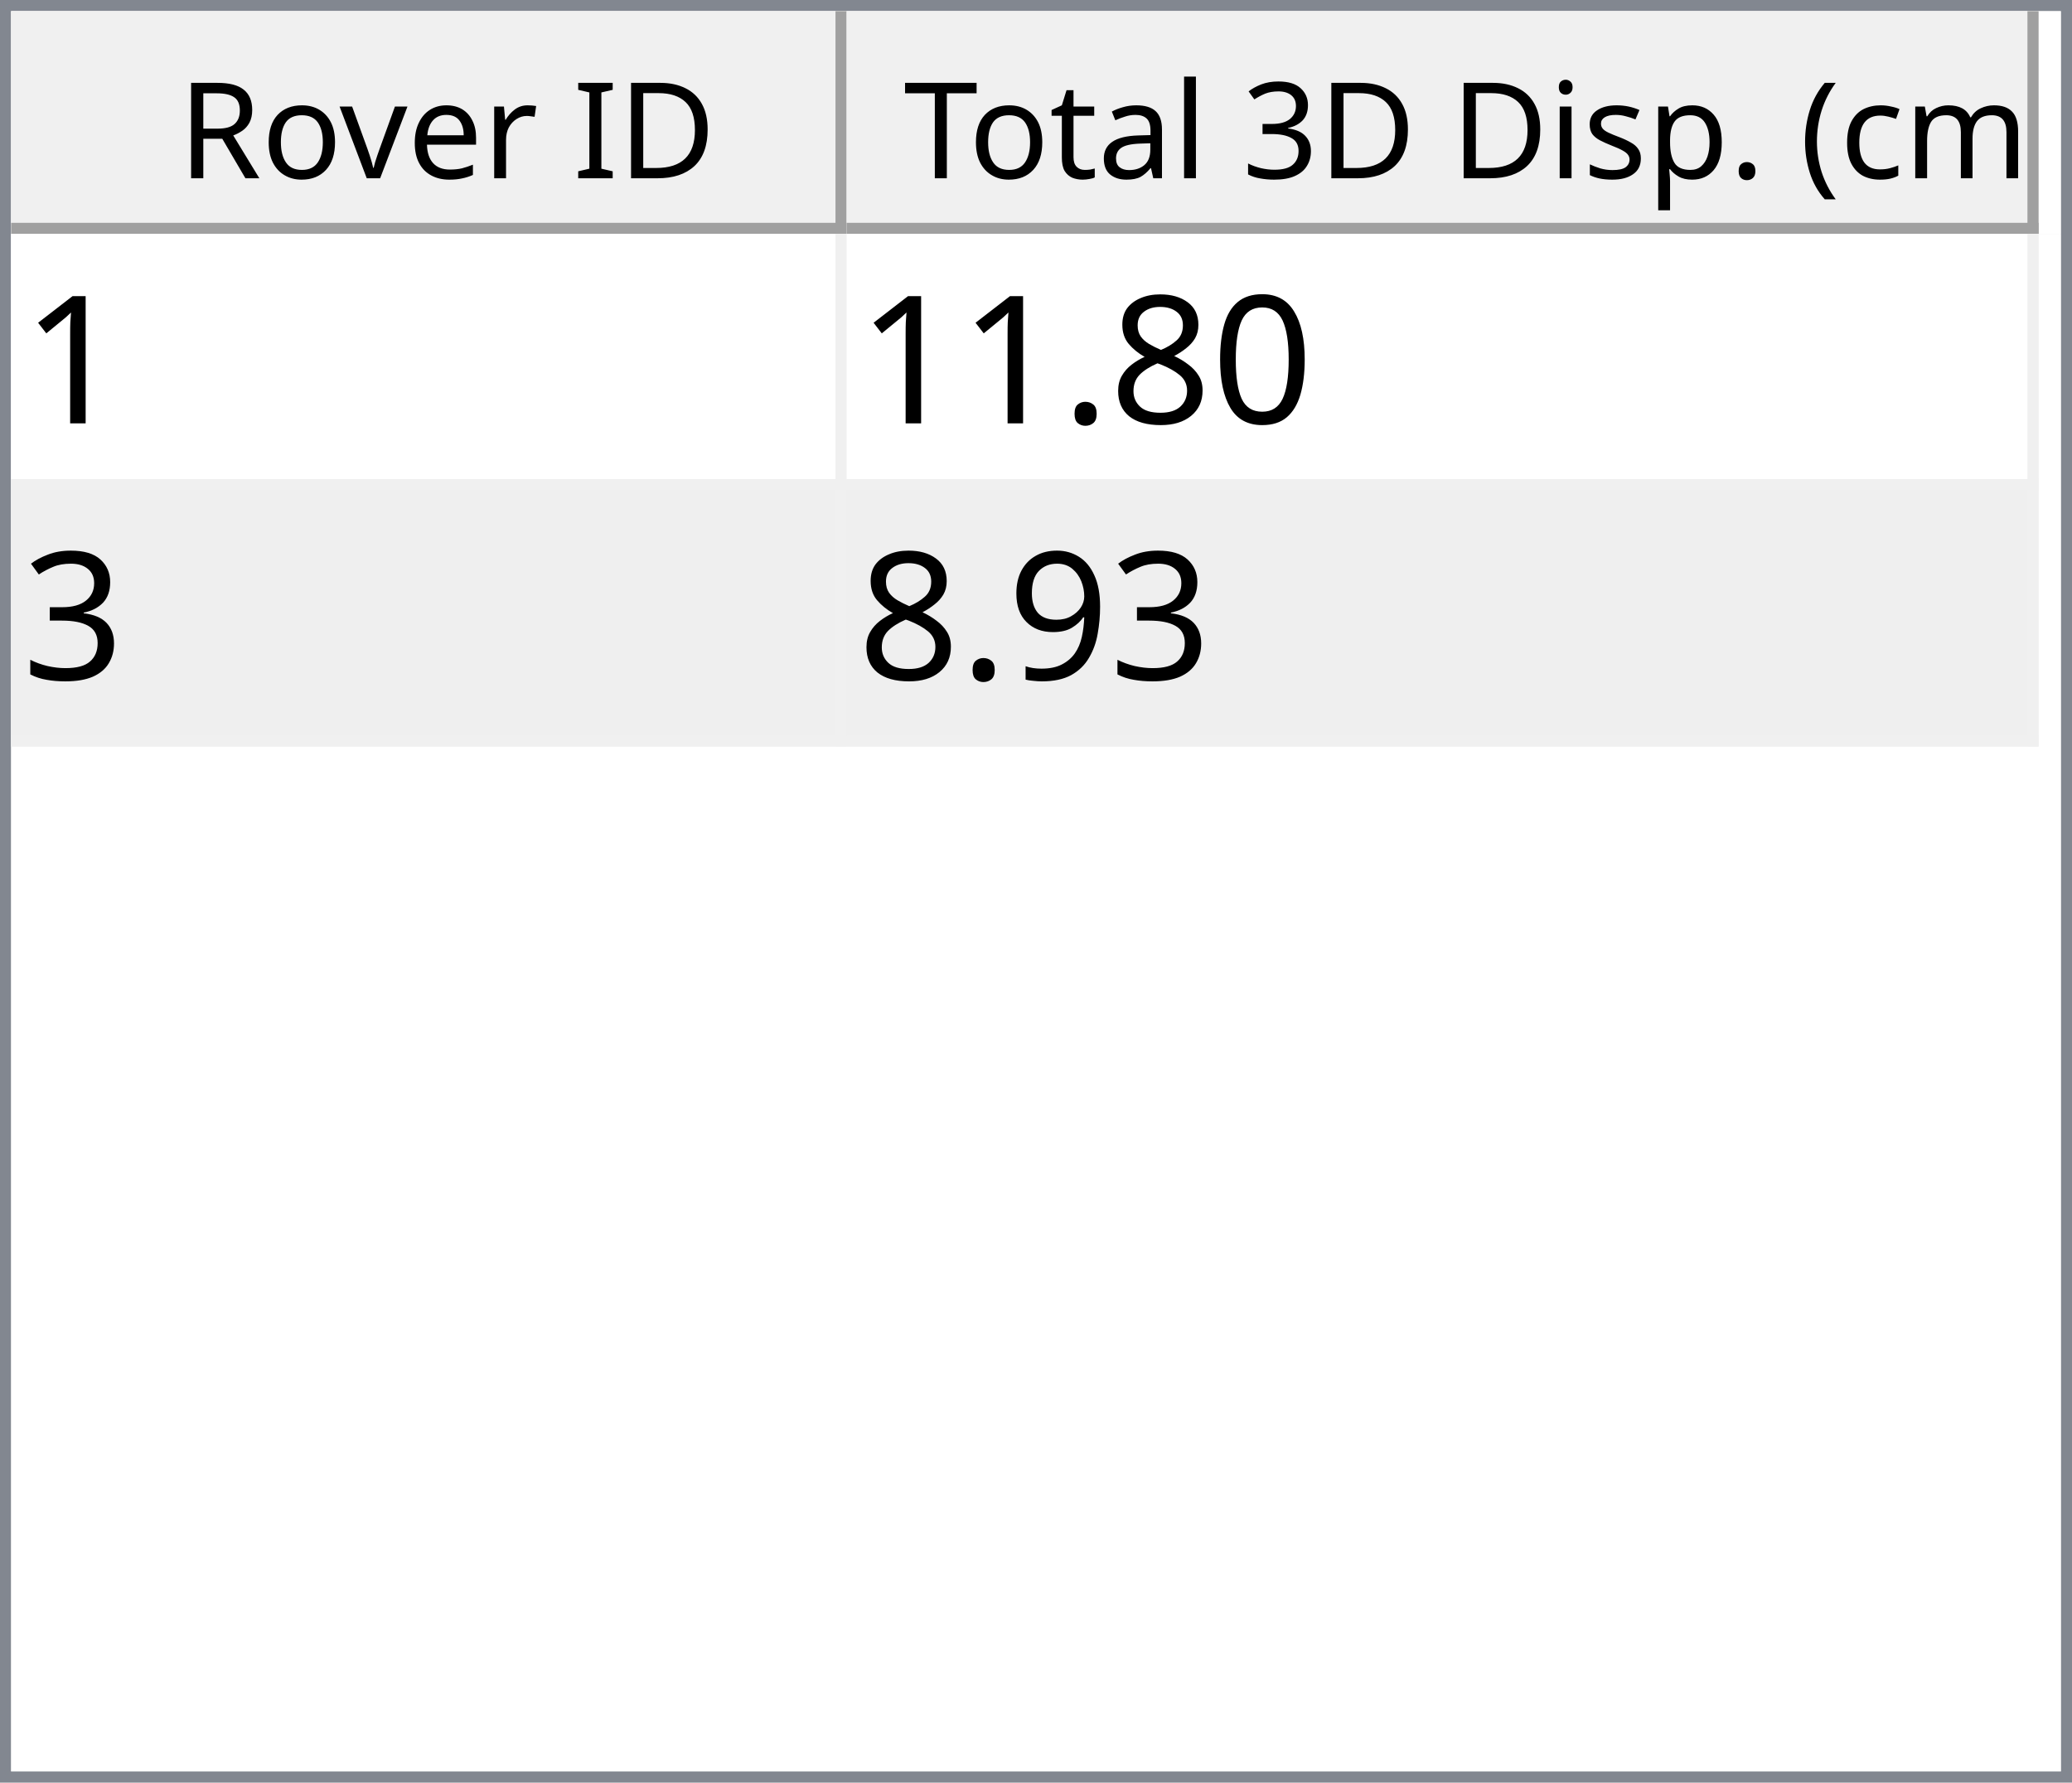
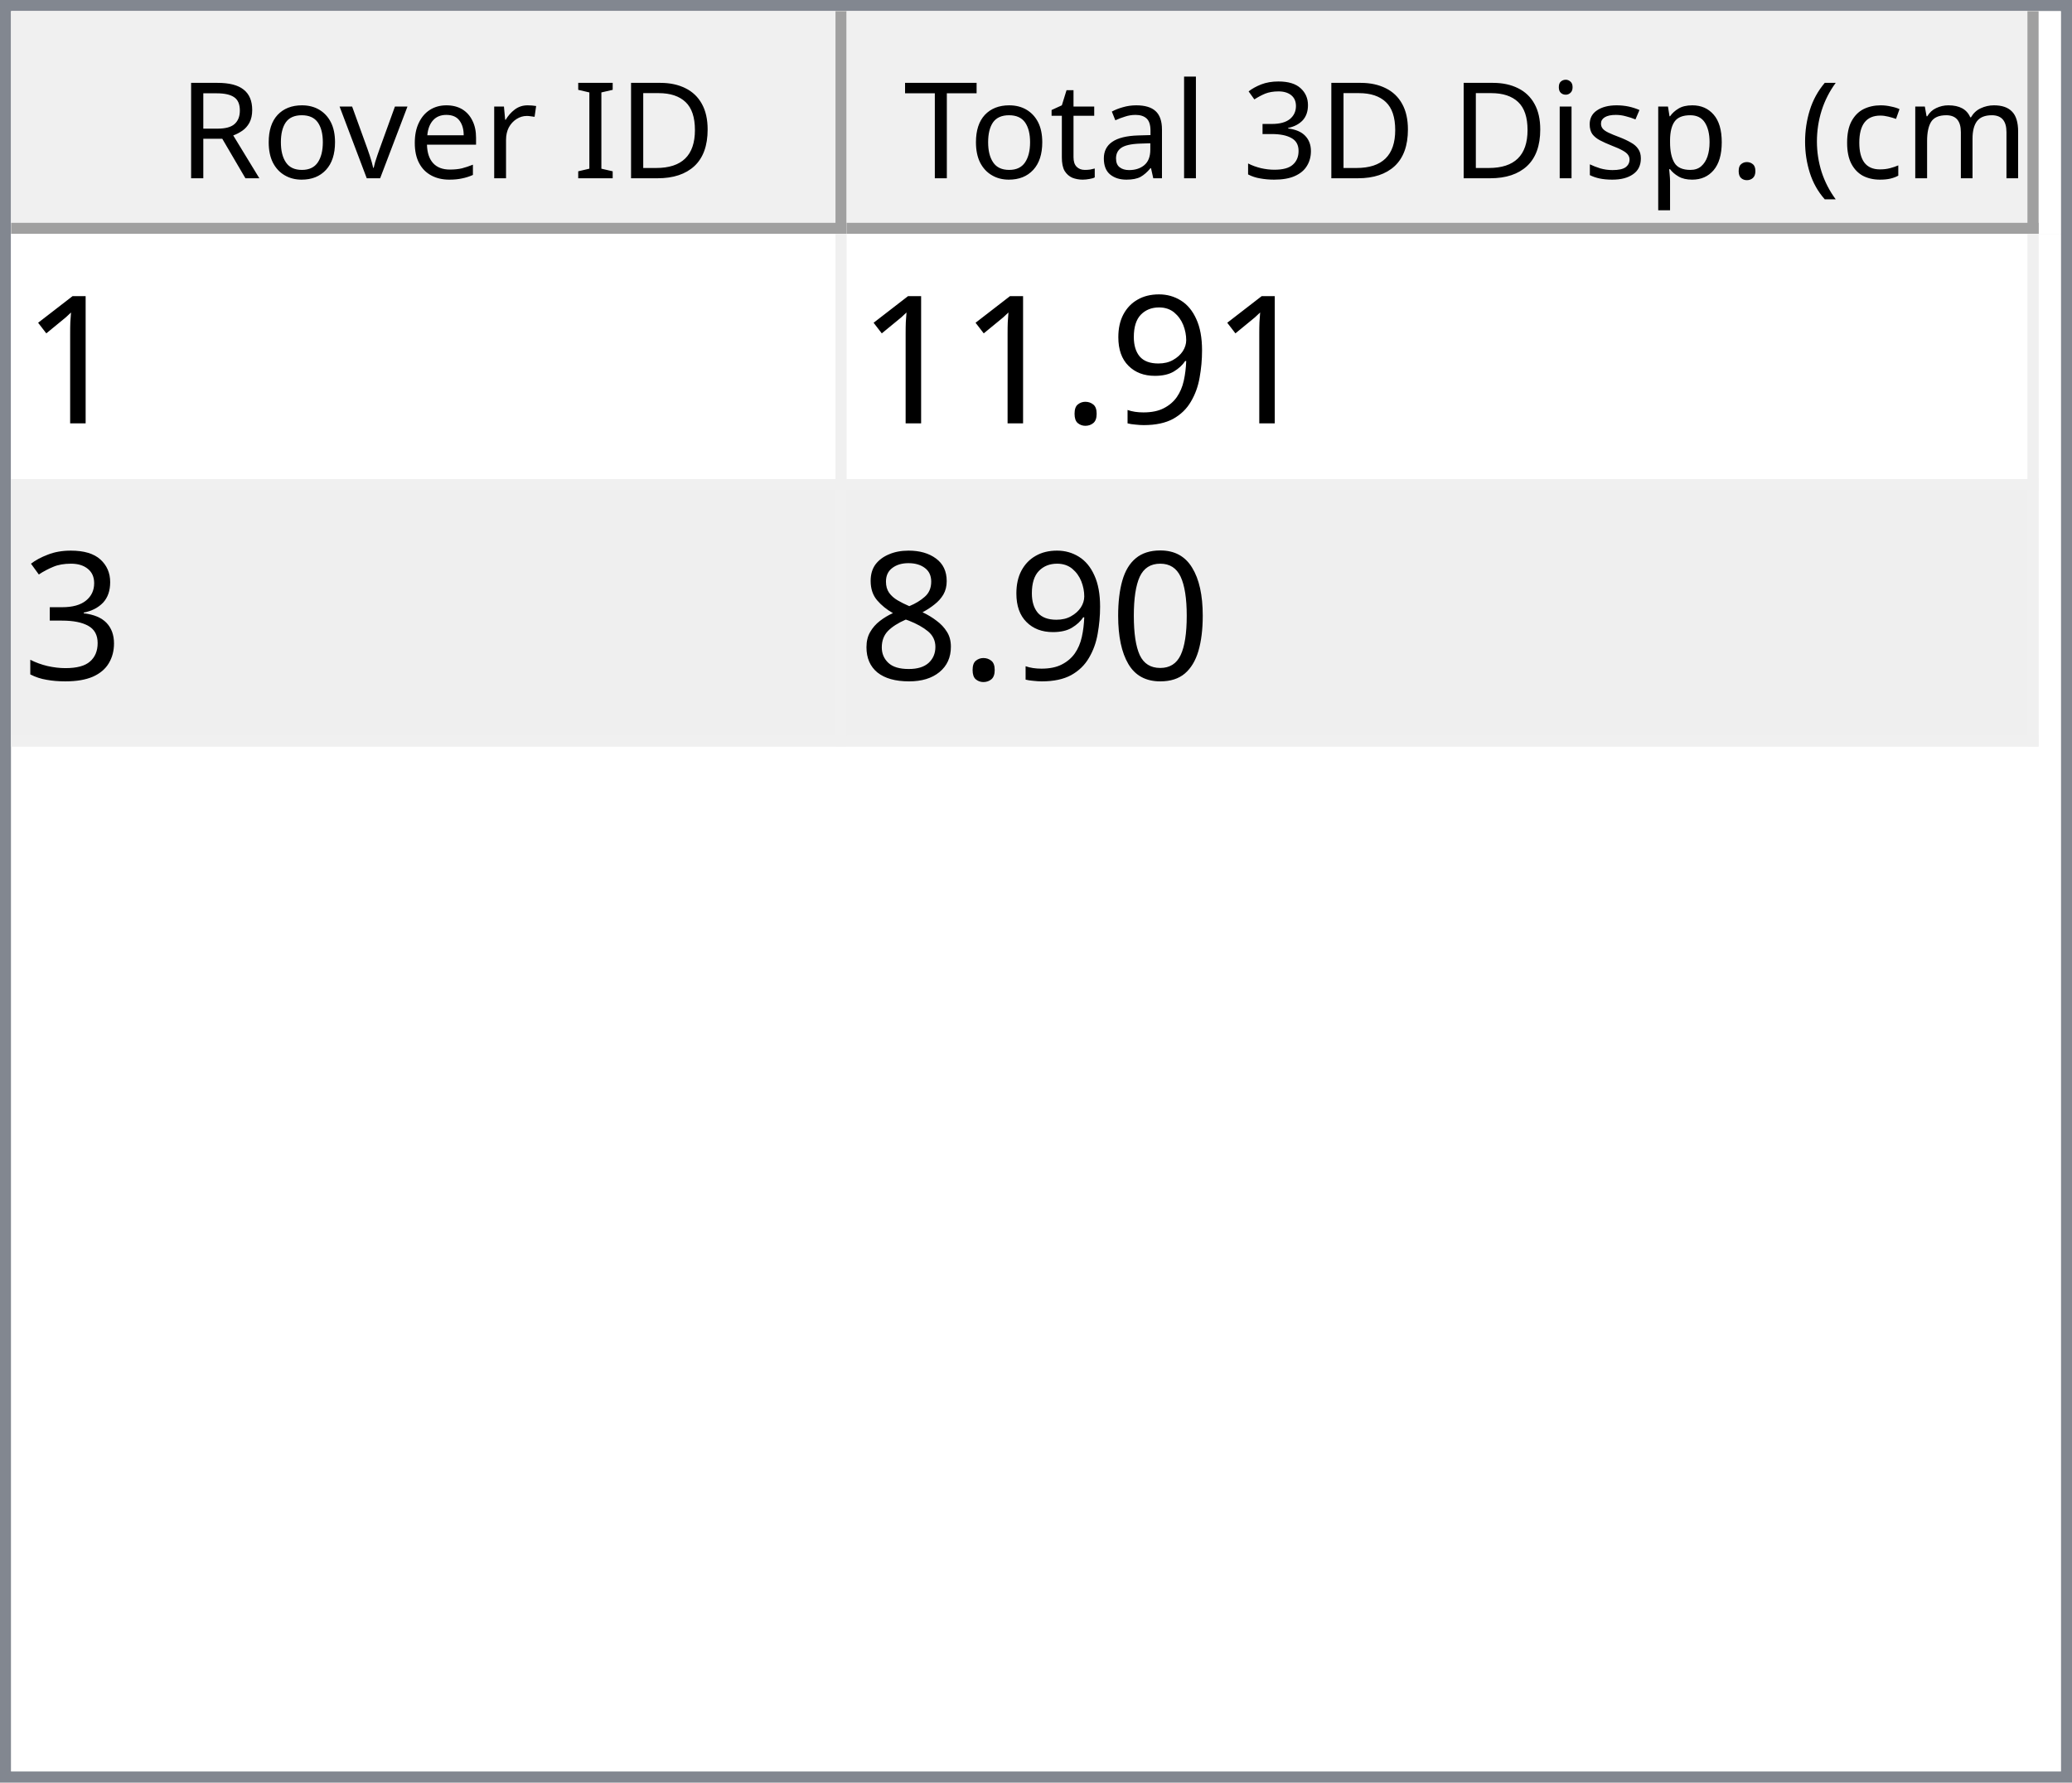
<svg xmlns="http://www.w3.org/2000/svg" style="fill-opacity:1; color-rendering:auto; color-interpolation:auto; text-rendering:auto; stroke:black; stroke-linecap:square; stroke-miterlimit:10; shape-rendering:auto; stroke-opacity:1; fill:black; stroke-dasharray:none; font-weight:normal; stroke-width:1; font-family:'Dialog'; font-style:normal; stroke-linejoin:miter; font-size:12px; stroke-dashoffset:0; image-rendering:auto;" width="186" height="160">
  <defs id="genericDefs" />
  <g>
    <defs id="defs1">
      <clipPath clipPathUnits="userSpaceOnUse" id="clipPath1">
        <path d="M0 0 L186 0 L186 160 L0 160 L0 0 Z" />
      </clipPath>
      <clipPath clipPathUnits="userSpaceOnUse" id="clipPath2">
        <path d="M0 0 L0 160 L186 160 L186 0 Z" />
      </clipPath>
      <clipPath clipPathUnits="userSpaceOnUse" id="clipPath3">
        <path d="M0 0 L0 20 L184 20 L184 0 Z" />
      </clipPath>
      <clipPath clipPathUnits="userSpaceOnUse" id="clipPath4">
        <path d="M0 0 L0 20 L75 20 L75 0 Z" />
      </clipPath>
      <clipPath clipPathUnits="userSpaceOnUse" id="clipPath5">
        <path d="M1 1 L1 19 L74 19 L74 1 Z" />
      </clipPath>
      <clipPath clipPathUnits="userSpaceOnUse" id="clipPath6">
        <path d="M0 0 L0 18 L73 18 L73 0 Z" />
      </clipPath>
      <clipPath clipPathUnits="userSpaceOnUse" id="clipPath7">
        <path d="M-0.5 -0.5 L-0.5 19.5 L74.5 19.5 L74.5 -0.5 Z" />
      </clipPath>
      <clipPath clipPathUnits="userSpaceOnUse" id="clipPath8">
        <path d="M0 0 L0 20 L107 20 L107 0 Z" />
      </clipPath>
      <clipPath clipPathUnits="userSpaceOnUse" id="clipPath9">
        <path d="M1 1 L1 19 L106 19 L106 1 Z" />
      </clipPath>
      <clipPath clipPathUnits="userSpaceOnUse" id="clipPath10">
        <path d="M0 0 L0 18 L105 18 L105 0 Z" />
      </clipPath>
      <clipPath clipPathUnits="userSpaceOnUse" id="clipPath11">
        <path d="M-0.5 -0.5 L-0.5 19.5 L106.5 19.5 L106.5 -0.5 Z" />
      </clipPath>
      <clipPath clipPathUnits="userSpaceOnUse" id="clipPath12">
        <path d="M0 0 L0 138 L184 138 L184 0 Z" />
      </clipPath>
      <clipPath clipPathUnits="userSpaceOnUse" id="clipPath13">
        <path d="M0 0 L0 46 L182 46 L182 0 Z" />
      </clipPath>
      <clipPath clipPathUnits="userSpaceOnUse" id="clipPath14">
        <path d="M-0.5 -0.5 L-0.5 45.5 L181.5 45.5 L181.5 -0.5 Z" />
      </clipPath>
      <clipPath clipPathUnits="userSpaceOnUse" id="clipPath15">
        <path d="M0 0 L0 22 L74 22 L74 0 Z" />
      </clipPath>
      <clipPath clipPathUnits="userSpaceOnUse" id="clipPath16">
        <path d="M0 0 L0 22 L106 22 L106 0 Z" />
      </clipPath>
      <font horiz-adv-x="64.551" id="font1">
        <font-face ascent="107.91" descent="25.098" units-per-em="100" style="font-style:normal; font-family:Segoe UI; font-weight:normal;" />
        <missing-glyph horiz-adv-x="64.551" d="M8.109 0 L8.109 68.266 L56.453 68.266 L56.453 0 L8.109 0 ZM15.328 7.234 L49.219 7.234 L49.219 61.031 L15.328 61.031 L15.328 7.234 Z" />
        <glyph unicode="D" horiz-adv-x="70.117" d="M9.188 0 L9.188 70.016 L28.516 70.016 Q65.531 70.016 65.531 35.891 Q65.531 19.672 55.25 9.836 Q44.969 0 27.734 0 L9.188 0 ZM17.391 62.594 L17.391 7.422 L27.828 7.422 Q41.609 7.422 49.273 14.797 Q56.938 22.172 56.938 35.688 Q56.938 62.594 28.328 62.594 L17.391 62.594 Z" />
        <glyph unicode="I" horiz-adv-x="26.611" d="M17.391 0 L9.188 0 L9.188 70.016 L17.391 70.016 L17.391 0 Z" />
        <glyph unicode=" " horiz-adv-x="27.393" d="" />
        <glyph unicode="r" horiz-adv-x="34.766" d="M34.188 41.891 Q32.078 43.5 28.125 43.5 Q23 43.5 19.555 38.672 Q16.109 33.844 16.109 25.484 L16.109 0 L8.109 0 L8.109 50 L16.109 50 L16.109 39.703 L16.312 39.703 Q18.016 44.969 21.531 47.922 Q25.047 50.875 29.391 50.875 Q32.516 50.875 34.188 50.203 L34.188 41.891 Z" />
        <glyph unicode="e" horiz-adv-x="52.295" d="M48.297 23 L12.984 23 Q13.188 14.656 17.484 10.109 Q21.781 5.562 29.297 5.562 Q37.75 5.562 44.828 11.141 L44.828 3.609 Q38.234 -1.172 27.391 -1.172 Q16.797 -1.172 10.742 5.641 Q4.688 12.453 4.688 24.812 Q4.688 36.469 11.305 43.82 Q17.922 51.172 27.734 51.172 Q37.547 51.172 42.922 44.828 Q48.297 38.484 48.297 27.203 L48.297 23 ZM40.094 29.781 Q40.047 36.719 36.75 40.578 Q33.453 44.438 27.594 44.438 Q21.922 44.438 17.969 40.383 Q14.016 36.328 13.094 29.781 L40.094 29.781 Z" />
        <glyph unicode="v" horiz-adv-x="47.9" d="M47.406 50 L27.484 0 L19.625 0 L0.688 50 L9.469 50 L22.172 13.672 Q23.578 9.672 23.922 6.688 L24.125 6.688 Q24.609 10.453 25.688 13.484 L38.969 50 L47.406 50 Z" />
        <glyph unicode="o" horiz-adv-x="58.594" d="M29 -1.172 Q17.922 -1.172 11.305 5.836 Q4.688 12.844 4.688 24.422 Q4.688 37.016 11.57 44.094 Q18.453 51.172 30.172 51.172 Q41.359 51.172 47.633 44.289 Q53.906 37.406 53.906 25.203 Q53.906 13.234 47.141 6.031 Q40.375 -1.172 29 -1.172 ZM29.594 44.438 Q21.875 44.438 17.383 39.188 Q12.891 33.938 12.891 24.703 Q12.891 15.828 17.43 10.695 Q21.969 5.562 29.594 5.562 Q37.359 5.562 41.531 10.594 Q45.703 15.625 45.703 24.906 Q45.703 34.281 41.531 39.359 Q37.359 44.438 29.594 44.438 Z" />
        <glyph unicode="R" horiz-adv-x="59.814" d="M59.375 0 L49.609 0 L37.891 19.625 Q36.281 22.359 34.766 24.289 Q33.25 26.219 31.664 27.438 Q30.078 28.656 28.25 29.219 Q26.422 29.781 24.125 29.781 L17.391 29.781 L17.391 0 L9.188 0 L9.188 70.016 L30.078 70.016 Q34.672 70.016 38.555 68.867 Q42.438 67.719 45.289 65.375 Q48.141 63.031 49.758 59.547 Q51.375 56.062 51.375 51.375 Q51.375 47.703 50.273 44.656 Q49.172 41.609 47.148 39.211 Q45.125 36.812 42.266 35.133 Q39.406 33.453 35.844 32.516 L35.844 32.328 Q37.594 31.547 38.891 30.547 Q40.188 29.547 41.359 28.18 Q42.531 26.812 43.68 25.078 Q44.828 23.344 46.234 21.047 L59.375 0 ZM17.391 62.594 L17.391 37.203 L28.516 37.203 Q31.594 37.203 34.203 38.133 Q36.812 39.062 38.719 40.797 Q40.625 42.531 41.703 45.047 Q42.781 47.562 42.781 50.688 Q42.781 56.297 39.141 59.445 Q35.5 62.594 28.609 62.594 L17.391 62.594 Z" />
        <glyph unicode=")" horiz-adv-x="30.176" d="M8.297 -15.922 L1.172 -15.922 Q16.406 2.344 16.406 26.812 Q16.406 51.469 1.078 70.016 L8.297 70.016 Q23.531 52.156 23.531 26.703 Q23.531 1.375 8.297 -15.922 Z" />
        <glyph unicode="m" horiz-adv-x="86.133" d="M79.109 0 L71.094 0 L71.094 28.719 Q71.094 37.016 68.531 40.727 Q65.969 44.438 59.906 44.438 Q54.781 44.438 51.195 39.75 Q47.609 35.062 47.609 28.516 L47.609 0 L39.594 0 L39.594 29.688 Q39.594 44.438 28.219 44.438 Q22.953 44.438 19.531 40.016 Q16.109 35.594 16.109 28.516 L16.109 0 L8.109 0 L8.109 50 L16.109 50 L16.109 42.094 L16.312 42.094 Q21.625 51.172 31.844 51.172 Q36.969 51.172 40.773 48.312 Q44.578 45.453 46 40.828 Q51.562 51.172 62.594 51.172 Q79.109 51.172 79.109 30.812 L79.109 0 Z" />
        <glyph unicode="c" horiz-adv-x="46.191" d="M42.188 2.297 Q36.422 -1.172 28.516 -1.172 Q17.828 -1.172 11.258 5.789 Q4.688 12.75 4.688 23.828 Q4.688 36.188 11.766 43.68 Q18.844 51.172 30.672 51.172 Q37.25 51.172 42.281 48.734 L42.281 40.531 Q36.719 44.438 30.375 44.438 Q22.703 44.438 17.797 38.945 Q12.891 33.453 12.891 24.516 Q12.891 15.719 17.508 10.641 Q22.125 5.562 29.891 5.562 Q36.422 5.562 42.188 9.906 L42.188 2.297 Z" />
        <glyph unicode="(" horiz-adv-x="30.176" d="M29.109 -15.922 L21.969 -15.922 Q6.844 1.375 6.844 26.703 Q6.844 52.156 21.969 70.016 L29.203 70.016 Q13.875 51.469 13.875 26.812 Q13.875 2.344 29.109 -15.922 Z" />
        <glyph unicode="." horiz-adv-x="21.68" d="M10.891 -1.078 Q8.641 -1.078 7.055 0.539 Q5.469 2.156 5.469 4.391 Q5.469 6.641 7.055 8.273 Q8.641 9.906 10.891 9.906 Q13.188 9.906 14.797 8.273 Q16.406 6.641 16.406 4.391 Q16.406 2.156 14.797 0.539 Q13.188 -1.078 10.891 -1.078 Z" />
        <glyph unicode="p" horiz-adv-x="58.789" d="M16.312 7.234 L16.109 7.234 L16.109 -23 L8.109 -23 L8.109 50 L16.109 50 L16.109 41.219 L16.312 41.219 Q22.219 51.172 33.594 51.172 Q43.266 51.172 48.688 44.461 Q54.109 37.75 54.109 26.469 Q54.109 13.922 48 6.375 Q41.891 -1.172 31.297 -1.172 Q21.578 -1.172 16.312 7.234 ZM16.109 27.391 L16.109 20.406 Q16.109 14.203 20.141 9.883 Q24.172 5.562 30.375 5.562 Q37.641 5.562 41.773 11.133 Q45.906 16.703 45.906 26.609 Q45.906 34.969 42.047 39.703 Q38.188 44.438 31.594 44.438 Q24.609 44.438 20.359 39.578 Q16.109 34.719 16.109 27.391 Z" />
        <glyph unicode="s" horiz-adv-x="42.432" d="M5.078 1.812 L5.078 10.406 Q11.625 5.562 19.484 5.562 Q30.031 5.562 30.031 12.594 Q30.031 14.594 29.125 15.992 Q28.219 17.391 26.68 18.461 Q25.141 19.531 23.07 20.383 Q21 21.234 18.609 22.172 Q15.281 23.484 12.766 24.828 Q10.25 26.172 8.57 27.859 Q6.891 29.547 6.031 31.695 Q5.172 33.844 5.172 36.719 Q5.172 40.234 6.789 42.945 Q8.406 45.656 11.086 47.484 Q13.766 49.312 17.211 50.242 Q20.656 51.172 24.312 51.172 Q30.812 51.172 35.938 48.922 L35.938 40.828 Q30.422 44.438 23.25 44.438 Q21 44.438 19.195 43.922 Q17.391 43.406 16.094 42.477 Q14.797 41.547 14.086 40.258 Q13.375 38.969 13.375 37.406 Q13.375 35.453 14.086 34.133 Q14.797 32.812 16.164 31.789 Q17.531 30.766 19.484 29.938 Q21.438 29.109 23.922 28.125 Q27.25 26.859 29.883 25.516 Q32.516 24.172 34.375 22.484 Q36.234 20.797 37.234 18.602 Q38.234 16.406 38.234 13.375 Q38.234 9.672 36.602 6.938 Q34.969 4.203 32.234 2.398 Q29.5 0.594 25.93 -0.289 Q22.359 -1.172 18.453 -1.172 Q10.75 -1.172 5.078 1.812 Z" />
        <glyph unicode="i" horiz-adv-x="24.219" d="M12.203 62.703 Q10.062 62.703 8.547 64.164 Q7.031 65.625 7.031 67.875 Q7.031 70.125 8.547 71.609 Q10.062 73.094 12.203 73.094 Q14.406 73.094 15.945 71.609 Q17.484 70.125 17.484 67.875 Q17.484 65.719 15.945 64.211 Q14.406 62.703 12.203 62.703 ZM16.109 0 L8.109 0 L8.109 50 L16.109 50 L16.109 0 Z" />
        <glyph unicode="3" horiz-adv-x="53.906" d="M46.531 19.828 Q46.531 15.094 44.75 11.211 Q42.969 7.328 39.719 4.57 Q36.469 1.812 31.93 0.297 Q27.391 -1.219 21.922 -1.219 Q11.922 -1.219 6 2.594 L6 11.188 Q13.094 5.609 22.219 5.609 Q25.875 5.609 28.828 6.539 Q31.781 7.469 33.906 9.227 Q36.031 10.984 37.18 13.477 Q38.328 15.969 38.328 19.094 Q38.328 32.812 18.797 32.812 L12.984 32.812 L12.984 39.594 L18.5 39.594 Q35.797 39.594 35.797 52.484 Q35.797 64.406 22.609 64.406 Q15.188 64.406 8.688 59.422 L8.688 67.188 Q15.375 71.188 24.609 71.188 Q29 71.188 32.57 69.969 Q36.141 68.75 38.68 66.555 Q41.219 64.359 42.609 61.281 Q44 58.203 44 54.5 Q44 40.672 30.031 36.719 L30.031 36.531 Q33.594 36.141 36.625 34.797 Q39.656 33.453 41.852 31.305 Q44.047 29.156 45.289 26.25 Q46.531 23.344 46.531 19.828 Z" />
        <glyph unicode="l" horiz-adv-x="24.219" d="M16.109 0 L8.109 0 L8.109 74.031 L16.109 74.031 L16.109 0 Z" />
        <glyph unicode="a" horiz-adv-x="50.879" d="M43.891 0 L35.891 0 L35.891 7.812 L35.688 7.812 Q30.469 -1.172 20.312 -1.172 Q12.844 -1.172 8.617 2.781 Q4.391 6.734 4.391 13.281 Q4.391 27.297 20.906 29.594 L35.891 31.688 Q35.891 44.438 25.594 44.438 Q16.547 44.438 9.281 38.281 L9.281 46.484 Q16.656 51.172 26.266 51.172 Q43.891 51.172 43.891 32.516 L43.891 0 ZM35.891 25.297 L23.828 23.641 Q18.266 22.859 15.43 20.875 Q12.594 18.891 12.594 13.875 Q12.594 10.203 15.211 7.883 Q17.828 5.562 22.172 5.562 Q28.125 5.562 32.008 9.742 Q35.891 13.922 35.891 20.312 L35.891 25.297 Z" />
        <glyph unicode="t" horiz-adv-x="33.887" d="M31.297 0.484 Q28.469 -1.078 23.828 -1.078 Q10.688 -1.078 10.688 13.578 L10.688 43.172 L2.094 43.172 L2.094 50 L10.688 50 L10.688 62.203 L18.703 64.797 L18.703 50 L31.297 50 L31.297 43.172 L18.703 43.172 L18.703 14.984 Q18.703 9.969 20.414 7.82 Q22.125 5.672 26.078 5.672 Q29.109 5.672 31.297 7.328 L31.297 0.484 Z" />
        <glyph unicode="T" horiz-adv-x="52.393" d="M50.594 62.594 L30.375 62.594 L30.375 0 L22.172 0 L22.172 62.594 L2 62.594 L2 70.016 L50.594 70.016 L50.594 62.594 Z" />
      </font>
      <font horiz-adv-x="75.0" id="font2">
        <font-face ascent="100.537" descent="21.973" units-per-em="100" style="font-style:normal; font-family:sans-serif; font-weight:normal;" />
        <missing-glyph horiz-adv-x="75.0" d="M12.5 0 L12.5 62.5 L62.5 62.5 L62.5 0 L12.5 0 ZM14.062 1.562 L60.938 1.562 L60.938 60.938 L14.062 60.938 L14.062 1.562 Z" />
        <glyph unicode="1" horiz-adv-x="55.615" d="M37.25 0 L28.469 0 L28.469 56 Q25.297 52.984 20.141 49.953 Q14.984 46.922 10.891 45.406 L10.891 53.906 Q18.266 57.375 23.781 62.305 Q29.297 67.234 31.594 71.875 L37.25 71.875 L37.25 0 Z" />
+         <glyph unicode="9" horiz-adv-x="55.615" d="M5.469 16.547 L13.922 17.328 Q14.984 11.375 18.016 8.688 Q21.047 6 25.781 6 Q29.828 6 32.883 7.859 Q35.938 9.719 37.891 12.82 Q39.844 15.922 41.164 21.195 Q42.484 26.469 42.484 31.938 Q42.484 32.516 42.438 33.688 Q39.797 29.5 35.234 26.883 Q30.672 24.266 25.344 24.266 Q16.453 24.266 10.305 30.711 Q4.156 37.156 4.156 47.703 Q4.156 58.594 10.578 65.234 Q17 71.875 26.656 71.875 Q33.641 71.875 39.43 68.117 Q45.219 64.359 48.219 57.398 Q51.219 50.438 51.219 37.25 Q51.219 23.531 48.242 15.406 Q45.266 7.281 39.383 3.031 Q33.5 -1.219 25.594 -1.219 Q17.188 -1.219 11.867 3.445 Q6.547 8.109 5.469 16.547 ZM41.453 48.141 Q41.453 55.719 37.43 60.156 Q33.406 64.594 27.734 64.594 Q21.875 64.594 17.531 59.812 Q13.188 55.031 13.188 47.406 Q13.188 40.578 17.312 36.305 Q21.438 32.031 27.484 32.031 Q33.594 32.031 37.523 36.305 Q41.453 40.578 41.453 48.141 Z" />
+         <glyph unicode="." horiz-adv-x="27.783" d="M9.078 0 L9.078 10.016 L19.094 10.016 L19.094 0 L9.078 0 Z" />
+         <glyph unicode="3" horiz-adv-x="55.615" d="M4.203 18.891 L12.984 20.062 Q14.5 12.594 18.141 9.297 Q21.781 6 27 6 Q33.203 6 37.477 10.297 Q41.75 14.594 41.75 20.953 Q41.75 27 37.797 30.93 Q33.844 34.859 27.734 34.859 Q25.25 34.859 21.531 33.891 L22.516 41.609 Q23.391 41.5 23.922 41.5 Q29.547 41.5 34.039 44.43 Q38.531 47.359 38.531 53.469 Q38.531 58.297 35.258 61.477 Q31.984 64.656 26.812 64.656 Q21.688 64.656 18.266 61.43 Q14.844 58.203 13.875 51.766 L5.078 53.328 Q6.688 62.156 12.398 67.016 Q18.109 71.875 26.609 71.875 Q32.469 71.875 37.398 69.359 Q42.328 66.844 44.945 62.5 Q47.562 58.156 47.562 53.266 Q47.562 48.641 45.07 44.828 Q42.578 41.016 37.703 38.766 Q44.047 37.312 47.562 32.695 Q51.078 28.078 51.078 21.141 Q51.078 11.766 44.242 5.25 Q37.406 -1.266 26.953 -1.266 Q17.531 -1.266 11.305 4.352 Q5.078 9.969 4.203 18.891 Z" />
        <glyph unicode="0" horiz-adv-x="55.615" d="M4.156 35.297 Q4.156 48 6.766 55.742 Q9.375 63.484 14.523 67.68 Q19.672 71.875 27.484 71.875 Q33.25 71.875 37.594 69.555 Q41.938 67.234 44.773 62.867 Q47.609 58.5 49.219 52.227 Q50.828 45.953 50.828 35.297 Q50.828 22.703 48.242 14.969 Q45.656 7.234 40.508 3.008 Q35.359 -1.219 27.484 -1.219 Q17.141 -1.219 11.234 6.203 Q4.156 15.141 4.156 35.297 ZM13.188 35.297 Q13.188 17.672 17.312 11.836 Q21.438 6 27.484 6 Q33.547 6 37.672 11.859 Q41.797 17.719 41.797 35.297 Q41.797 52.984 37.672 58.789 Q33.547 64.594 27.391 64.594 Q21.344 64.594 17.719 59.469 Q13.188 52.938 13.188 35.297 Z" />
        <glyph unicode="8" horiz-adv-x="55.615" d="M17.672 38.812 Q12.203 40.828 9.57 44.539 Q6.938 48.25 6.938 53.422 Q6.938 61.234 12.555 66.555 Q18.172 71.875 27.484 71.875 Q36.859 71.875 42.578 66.43 Q48.297 60.984 48.297 53.172 Q48.297 48.188 45.68 44.508 Q43.062 40.828 37.75 38.812 Q44.344 36.672 47.781 31.883 Q51.219 27.094 51.219 20.453 Q51.219 11.281 44.727 5.031 Q38.234 -1.219 27.641 -1.219 Q17.047 -1.219 10.547 5.055 Q4.047 11.328 4.047 20.703 Q4.047 27.688 7.594 32.398 Q11.141 37.109 17.672 38.812 ZM15.922 53.719 Q15.922 48.641 19.195 45.414 Q22.469 42.188 27.688 42.188 Q32.766 42.188 36.016 45.383 Q39.266 48.578 39.266 53.219 Q39.266 58.062 35.914 61.359 Q32.562 64.656 27.594 64.656 Q22.562 64.656 19.242 61.43 Q15.922 58.203 15.922 53.719 ZM13.094 20.656 Q13.094 16.891 14.875 13.375 Q16.656 9.859 20.172 7.93 Q23.688 6 27.734 6 Q34.031 6 38.133 10.055 Q42.234 14.109 42.234 20.359 Q42.234 26.703 38.016 30.859 Q33.797 35.016 27.438 35.016 Q21.234 35.016 17.164 30.914 Q13.094 26.812 13.094 20.656 Z" />
-         <glyph unicode="." horiz-adv-x="27.783" d="M9.078 0 L9.078 10.016 L19.094 10.016 L19.094 0 L9.078 0 Z" />
-         <glyph unicode="3" horiz-adv-x="55.615" d="M4.203 18.891 L12.984 20.062 Q14.5 12.594 18.141 9.297 Q21.781 6 27 6 Q33.203 6 37.477 10.297 Q41.75 14.594 41.75 20.953 Q41.75 27 37.797 30.93 Q33.844 34.859 27.734 34.859 Q25.25 34.859 21.531 33.891 L22.516 41.609 Q23.391 41.5 23.922 41.5 Q29.547 41.5 34.039 44.43 Q38.531 47.359 38.531 53.469 Q38.531 58.297 35.258 61.477 Q31.984 64.656 26.812 64.656 Q21.688 64.656 18.266 61.43 Q14.844 58.203 13.875 51.766 L5.078 53.328 Q6.688 62.156 12.398 67.016 Q18.109 71.875 26.609 71.875 Q32.469 71.875 37.398 69.359 Q42.328 66.844 44.945 62.5 Q47.562 58.156 47.562 53.266 Q47.562 48.641 45.07 44.828 Q42.578 41.016 37.703 38.766 Q44.047 37.312 47.562 32.695 Q51.078 28.078 51.078 21.141 Q51.078 11.766 44.242 5.25 Q37.406 -1.266 26.953 -1.266 Q17.531 -1.266 11.305 4.352 Q5.078 9.969 4.203 18.891 Z" />
-         <glyph unicode="9" horiz-adv-x="55.615" d="M5.469 16.547 L13.922 17.328 Q14.984 11.375 18.016 8.688 Q21.047 6 25.781 6 Q29.828 6 32.883 7.859 Q35.938 9.719 37.891 12.82 Q39.844 15.922 41.164 21.195 Q42.484 26.469 42.484 31.938 Q42.484 32.516 42.438 33.688 Q39.797 29.5 35.234 26.883 Q30.672 24.266 25.344 24.266 Q16.453 24.266 10.305 30.711 Q4.156 37.156 4.156 47.703 Q4.156 58.594 10.578 65.234 Q17 71.875 26.656 71.875 Q33.641 71.875 39.43 68.117 Q45.219 64.359 48.219 57.398 Q51.219 50.438 51.219 37.25 Q51.219 23.531 48.242 15.406 Q45.266 7.281 39.383 3.031 Q33.5 -1.219 25.594 -1.219 Q17.188 -1.219 11.867 3.445 Q6.547 8.109 5.469 16.547 ZM41.453 48.141 Q41.453 55.719 37.43 60.156 Q33.406 64.594 27.734 64.594 Q21.875 64.594 17.531 59.812 Q13.188 55.031 13.188 47.406 Q13.188 40.578 17.312 36.305 Q21.438 32.031 27.484 32.031 Q33.594 32.031 37.523 36.305 Q41.453 40.578 41.453 48.141 Z" />
      </font>
    </defs>
    <g style="fill:white; stroke:white;">
      <rect x="0" y="0" width="186" style="clip-path:url(#clipPath1); stroke:none;" height="160" />
    </g>
    <g style="fill:white; text-rendering:optimizeSpeed; color-rendering:optimizeSpeed; image-rendering:optimizeSpeed; shape-rendering:crispEdges; stroke:white; color-interpolation:sRGB;">
      <rect x="0" width="186" height="160" y="0" style="stroke:none;" />
      <path style="stroke:none;" d="M0 160 L186 160 L186 0 L0 0 Z" />
    </g>
    <g style="fill:rgb(240,240,240); font-family:'Segoe UI'; stroke:rgb(240,240,240);">
      <rect x="0" y="0" width="186" style="clip-path:url(#clipPath2); stroke:none;" height="160" />
    </g>
    <g style="fill:rgb(130,135,144); font-family:'Segoe UI'; stroke:rgb(130,135,144);">
      <path d="M0 0 L186 0 L186 160 L0 160 L0 0 ZM1 1 L185 1 L185 159 L1 159 L1 1 Z" style="fill-rule:evenodd; clip-path:url(#clipPath2); stroke:none;" />
    </g>
    <g style="fill:white; font-family:'Segoe UI'; stroke:white;" transform="translate(1,1)">
      <rect x="0" y="0" width="184" style="clip-path:url(#clipPath3); stroke:none;" height="20" />
    </g>
    <g style="fill:rgb(240,240,240); font-family:'Segoe UI'; stroke:rgb(240,240,240);" transform="translate(1,1)">
      <rect x="0" y="0" width="75" style="clip-path:url(#clipPath4); stroke:none;" height="20" />
    </g>
    <g style="font-family:'Segoe UI';" transform="translate(2,2)">
      <text x="14" xml:space="preserve" y="14" style="clip-path:url(#clipPath6); stroke:none;">Rover ID</text>
    </g>
    <g style="fill:rgb(160,160,160); font-family:'Segoe UI'; stroke:rgb(160,160,160); stroke-linejoin:bevel;" transform="translate(1.5,1.5)">
      <line x1="74" x2="74" y1="0" style="fill:none; clip-path:url(#clipPath7);" y2="19" />
    </g>
    <g style="fill:rgb(160,160,160); font-family:'Segoe UI'; stroke:rgb(160,160,160); stroke-linejoin:bevel;" transform="matrix(1,0,0,1,1,1) translate(0.5,0.5)">
      <line x1="0" x2="74" y1="19" style="fill:none; clip-path:url(#clipPath7);" y2="19" />
    </g>
    <g style="fill:rgb(240,240,240); font-family:'Segoe UI'; stroke:rgb(240,240,240);" transform="translate(76,1)">
      <rect x="0" y="0" width="107" style="clip-path:url(#clipPath8); stroke:none;" height="20" />
    </g>
    <g style="font-family:'Segoe UI';" transform="translate(77,2)">
      <text x="1" xml:space="preserve" y="14" style="clip-path:url(#clipPath10); stroke:none;"> Total 3D Disp. (cm)</text>
    </g>
    <g style="fill:rgb(160,160,160); font-family:'Segoe UI'; stroke:rgb(160,160,160); stroke-linejoin:bevel;" transform="translate(76.5,1.5)">
      <line x1="106" x2="106" y1="0" style="fill:none; clip-path:url(#clipPath11);" y2="19" />
    </g>
    <g style="fill:rgb(160,160,160); font-family:'Segoe UI'; stroke:rgb(160,160,160); stroke-linejoin:bevel;" transform="matrix(1,0,0,1,76,1) translate(0.5,0.5)">
      <line x1="0" x2="106" y1="19" style="fill:none; clip-path:url(#clipPath11);" y2="19" />
    </g>
    <g style="fill:white; font-family:'Segoe UI'; stroke:white;" transform="translate(1,21)">
      <rect x="0" y="0" width="184" style="clip-path:url(#clipPath12); stroke:none;" height="138" />
    </g>
    <g style="fill:rgb(240,240,240); font-size:16px; font-family:sans-serif; stroke:rgb(240,240,240);" transform="translate(1,21)">
      <rect x="0" y="0" width="182" style="clip-path:url(#clipPath13); stroke:none;" height="46" />
      <line transform="translate(0.5,0.5)" x1="0" x2="181" y1="22" style="clip-path:url(#clipPath14); fill:none; stroke-linejoin:bevel;" y2="22" />
    </g>
    <g transform="matrix(1,0,0,1,1,21) translate(0.5,0.5)" style="fill:rgb(240,240,240); font-size:16px; font-family:sans-serif; stroke:rgb(240,240,240); stroke-linejoin:bevel;">
      <line x1="0" x2="181" y1="45" style="fill:none; clip-path:url(#clipPath14);" y2="45" />
    </g>
    <g transform="matrix(1,0,0,1,1,21) translate(0.5,0.5)" style="fill:rgb(240,240,240); font-size:16px; font-family:sans-serif; stroke:rgb(240,240,240); stroke-linejoin:bevel;">
      <line x1="74" x2="74" y1="0" style="fill:none; clip-path:url(#clipPath14);" y2="45" />
    </g>
    <g transform="matrix(1,0,0,1,1,21) translate(0.5,0.5)" style="fill:rgb(240,240,240); font-size:16px; font-family:sans-serif; stroke:rgb(240,240,240); stroke-linejoin:bevel;">
      <line x1="181" x2="181" y1="0" style="fill:none; clip-path:url(#clipPath14);" y2="45" />
    </g>
    <g style="fill:white; font-size:16px; font-family:sans-serif; stroke:white;" transform="matrix(1,0,0,1,1,21)">
      <rect x="0" y="0" width="74" style="clip-path:url(#clipPath15); stroke:none;" height="22" />
      <text x="1" y="17" style="fill:black; clip-path:url(#clipPath15); stroke:none;" xml:space="preserve">1</text>
    </g>
    <g style="fill:white; font-size:16px; font-family:sans-serif; stroke:white;" transform="matrix(1,0,0,1,1,21) translate(75,0)">
      <rect x="0" y="0" width="106" style="clip-path:url(#clipPath16); stroke:none;" height="22" />
-       <text x="1" y="17" style="fill:black; clip-path:url(#clipPath16); stroke:none;" xml:space="preserve">11.80</text>
+       <text x="1" y="17" style="fill:black; clip-path:url(#clipPath16); stroke:none;" xml:space="preserve">11.91</text>
    </g>
    <g style="fill:rgb(239,239,239); font-size:16px; font-family:sans-serif; stroke:rgb(239,239,239);" transform="matrix(1,0,0,1,1,21) translate(0,23)">
      <rect x="0" y="0" width="74" style="clip-path:url(#clipPath15); stroke:none;" height="22" />
      <text x="1" y="17" style="fill:black; clip-path:url(#clipPath15); stroke:none;" xml:space="preserve">3</text>
    </g>
    <g style="fill:rgb(239,239,239); font-size:16px; font-family:sans-serif; stroke:rgb(239,239,239);" transform="matrix(1,0,0,1,1,21) translate(75,23)">
      <rect x="0" y="0" width="106" style="clip-path:url(#clipPath16); stroke:none;" height="22" />
-       <text x="1" y="17" style="fill:black; clip-path:url(#clipPath16); stroke:none;" xml:space="preserve">8.93</text>
+       <text x="1" y="17" style="fill:black; clip-path:url(#clipPath16); stroke:none;" xml:space="preserve">8.90</text>
    </g>
  </g>
</svg>
